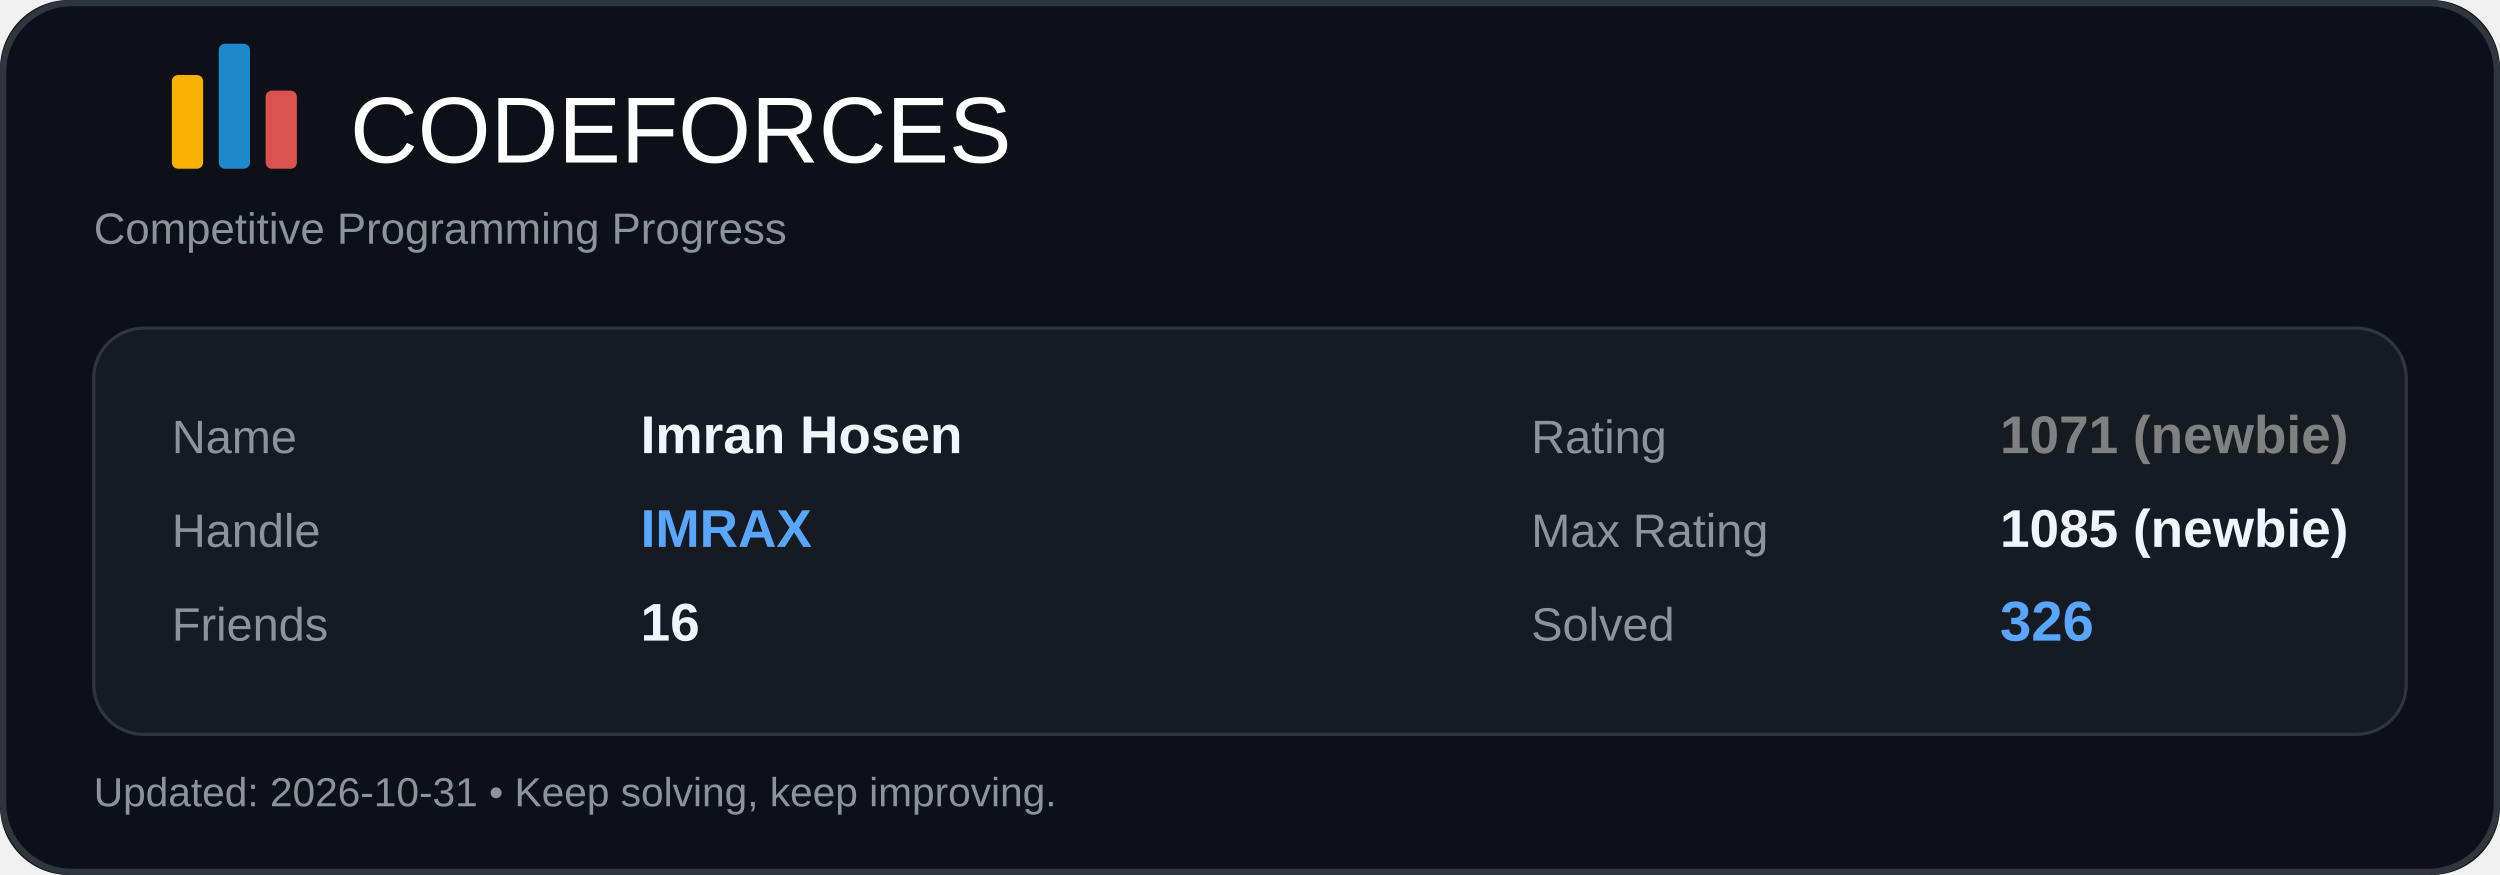
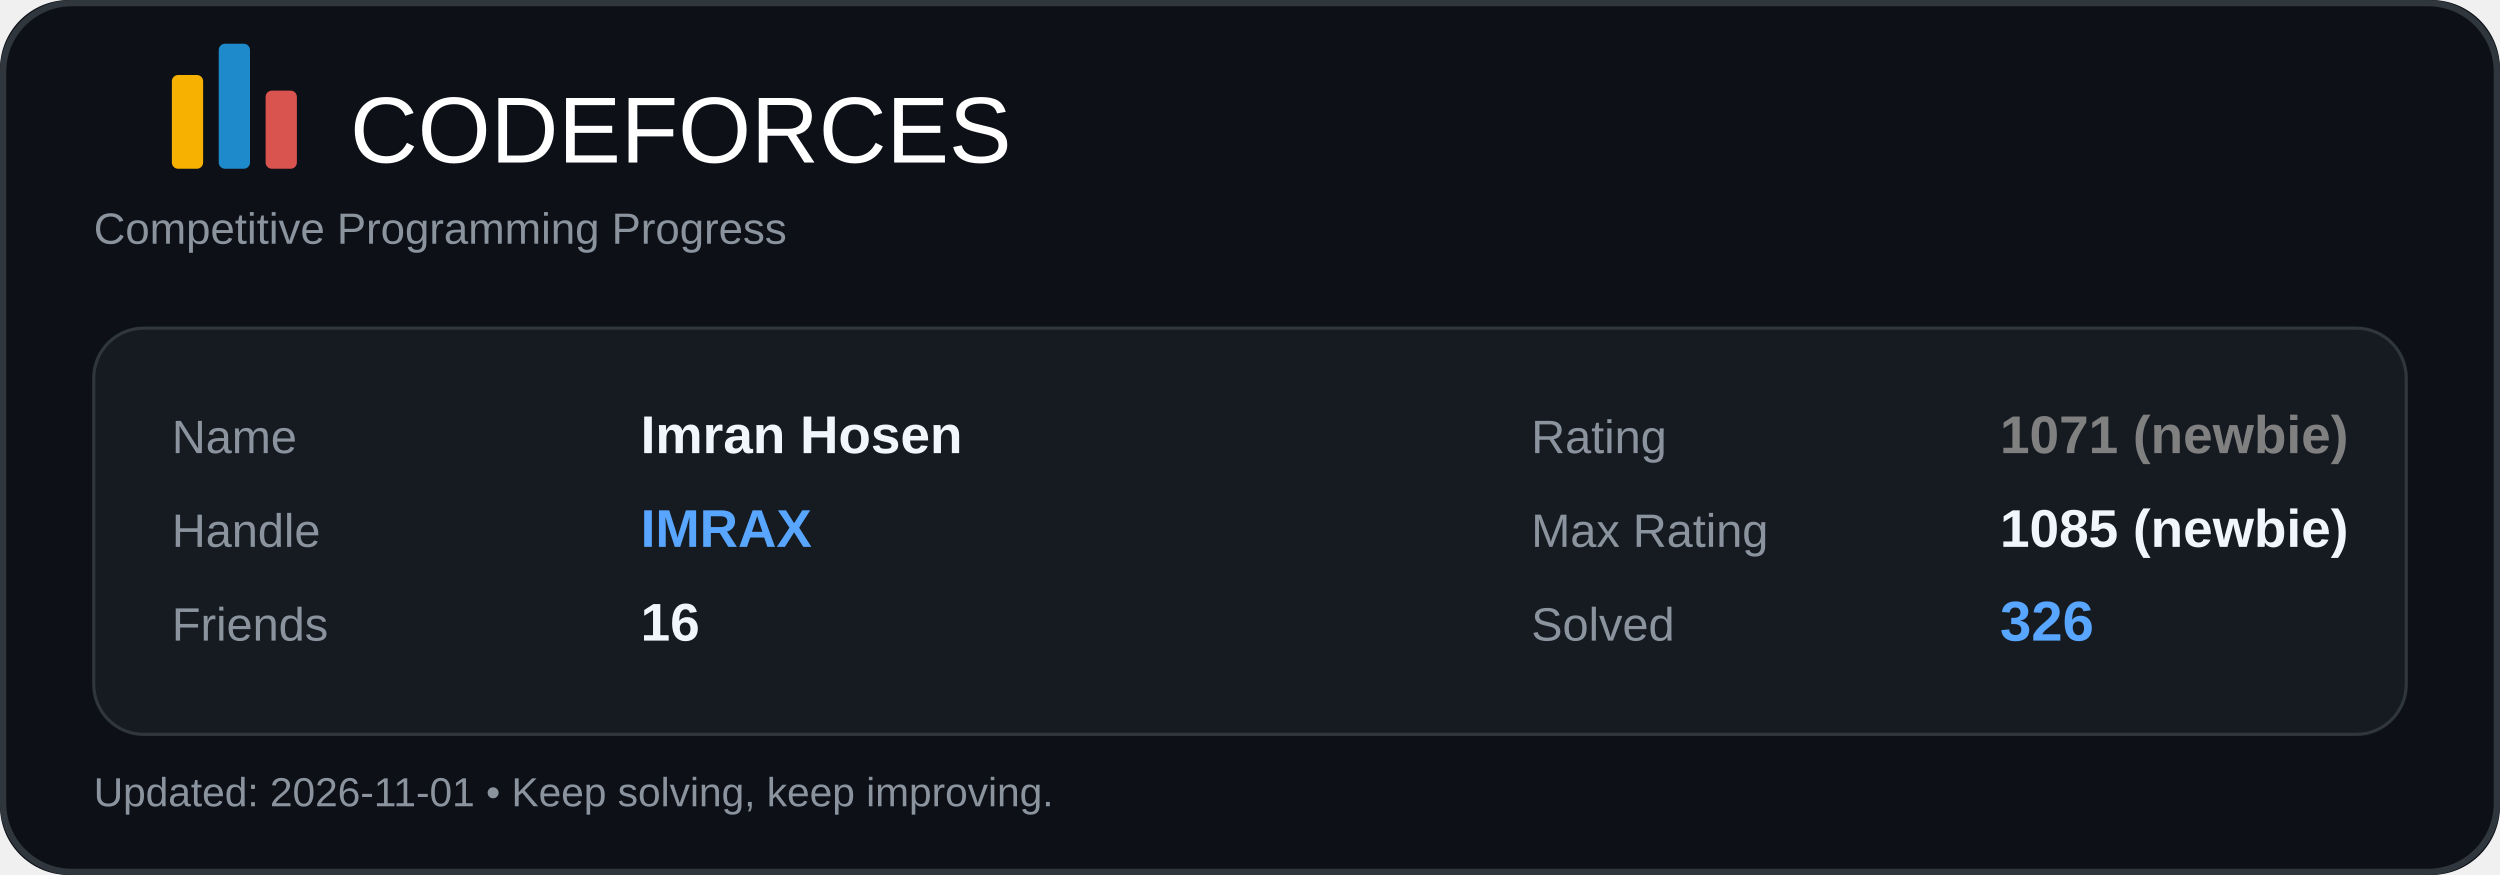
<svg xmlns="http://www.w3.org/2000/svg" width="800" height="280" viewBox="0 0 800 280" fill="none">
  <rect width="800" height="280" rx="22" fill="#0D1117" />
  <rect x="1" y="1" width="798" height="278" rx="22" stroke="#30363D" stroke-width="2" />
  <rect x="55" y="24" width="10" height="30" rx="2" fill="#F7B100" />
  <rect x="70" y="14" width="10" height="40" rx="2" fill="#1F8ACB" />
  <rect x="85" y="29" width="10" height="25" rx="2" fill="#D9534F" />
  <text x="112" y="52" fill="#FFFFFF" font-size="30" font-family="Segoe UI, Arial, sans-serif">CODEFORCES</text>
  <text x="30" y="78" fill="#8B949E" font-size="14" font-family="Segoe UI, Arial, sans-serif">
    Competitive Programming Progress
  </text>
  <rect x="30" y="105" width="740" height="130" rx="16" fill="#161B22" />
  <rect x="30" y="105" width="740" height="130" rx="16" stroke="#30363D" />
  <text x="55" y="145" fill="#8B949E" font-size="15" font-family="Segoe UI, Arial, sans-serif">Name</text>
  <text x="205" y="145" fill="#F0F6FC" font-size="17" font-family="Segoe UI, Arial, sans-serif" font-weight="600">Imran Hosen</text>
  <text x="55" y="175" fill="#8B949E" font-size="15" font-family="Segoe UI, Arial, sans-serif">Handle</text>
  <text x="205" y="175" fill="#58A6FF" font-size="17" font-family="Segoe UI, Arial, sans-serif" font-weight="700">IMRAX</text>
  <text x="55" y="205" fill="#8B949E" font-size="15" font-family="Segoe UI, Arial, sans-serif">Friends</text>
  <text x="205" y="205" fill="#F0F6FC" font-size="17" font-family="Segoe UI, Arial, sans-serif" font-weight="600">16</text>
  <text x="490" y="145" fill="#8B949E" font-size="15" font-family="Segoe UI, Arial, sans-serif">Rating</text>
  <text x="640" y="145" fill="#808080" font-size="17" font-family="Segoe UI, Arial, sans-serif" font-weight="700">1071 (newbie)</text>
  <text x="490" y="175" fill="#8B949E" font-size="15" font-family="Segoe UI, Arial, sans-serif">Max Rating</text>
  <text x="640" y="175" fill="#F0F6FC" font-size="17" font-family="Segoe UI, Arial, sans-serif" font-weight="600">1085 (newbie)</text>
  <text x="490" y="205" fill="#8B949E" font-size="15" font-family="Segoe UI, Arial, sans-serif">Solved</text>
  <text x="640" y="205" fill="#58A6FF" font-size="18" font-family="Segoe UI, Arial, sans-serif" font-weight="700">326</text>
  <text x="30" y="258" fill="#8B949E" font-size="13" font-family="Segoe UI, Arial, sans-serif">
-     Updated: 2026-10-31 • Keep solving, keep improving.
+     Updated: 2026-11-01 • Keep solving, keep improving.
  </text>
</svg>
